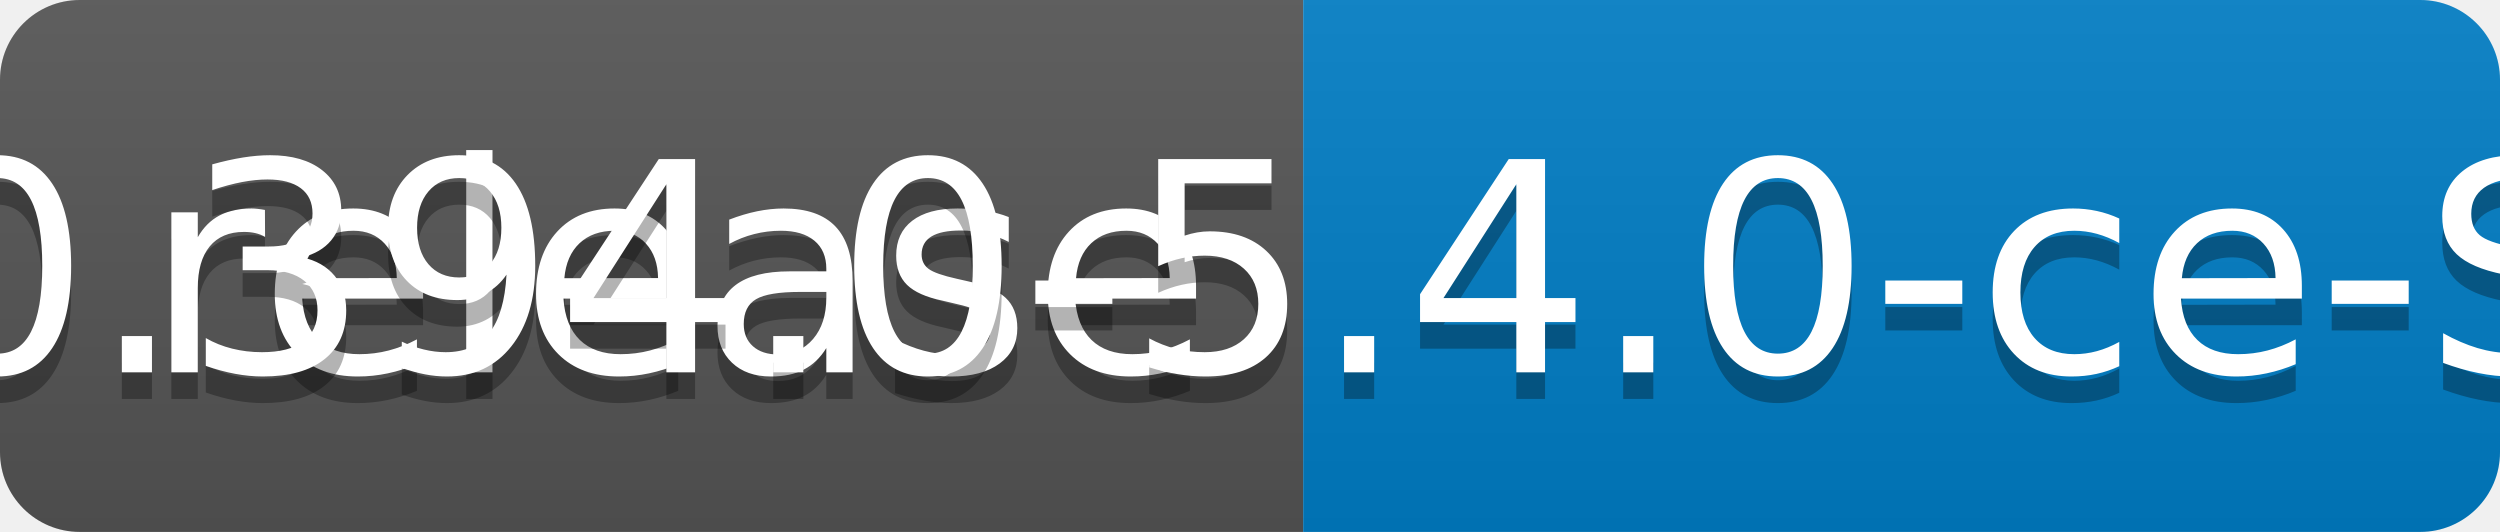
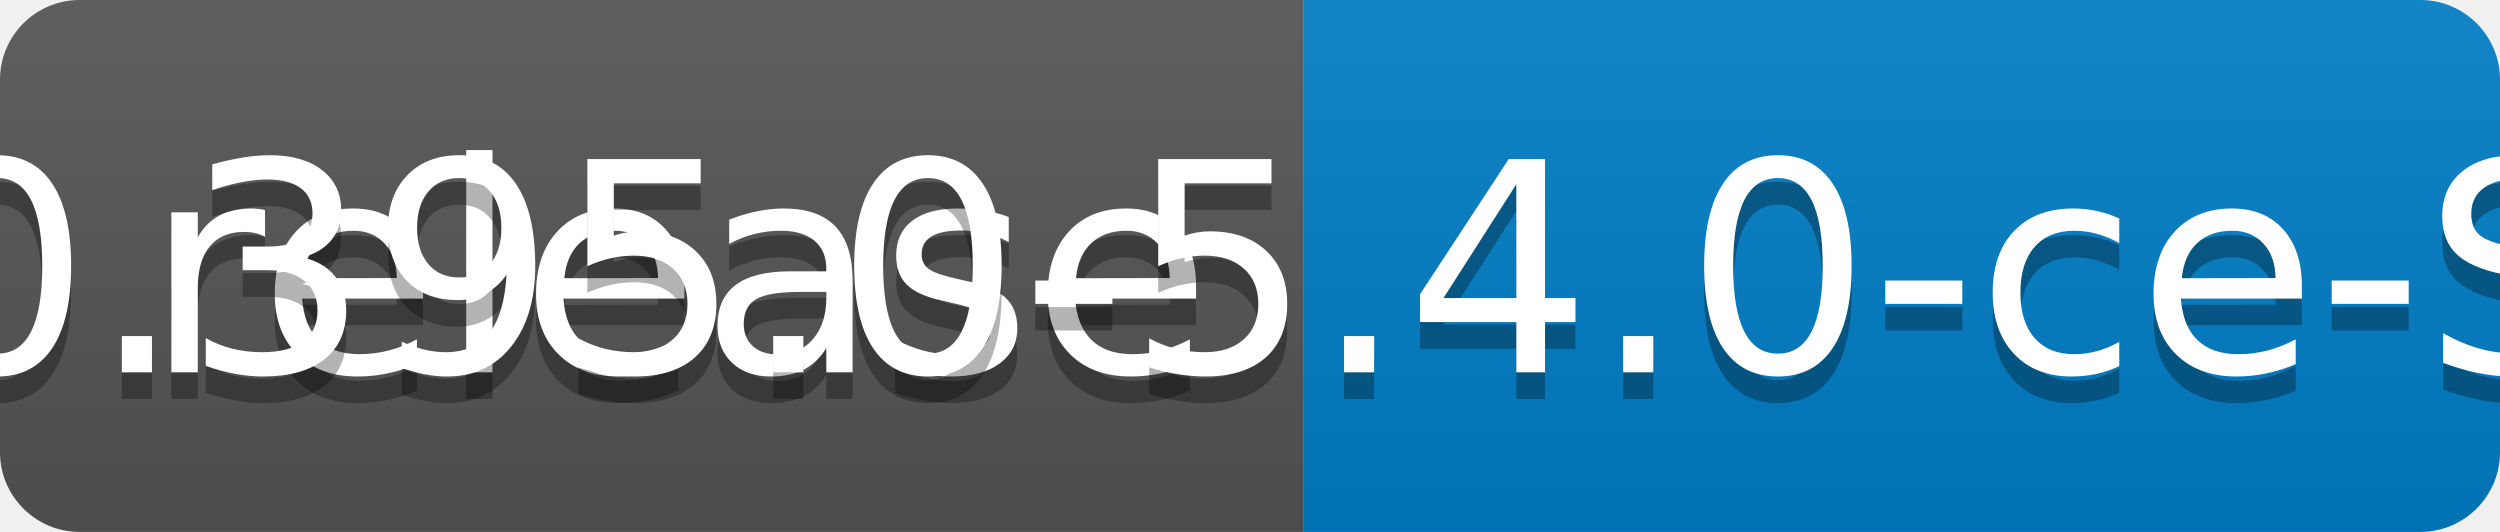
<svg xmlns="http://www.w3.org/2000/svg" width="94" height="20">
  <linearGradient id="b" x2="0" y2="100%">
    <stop offset="0" stop-color="#bbb" stop-opacity=".1" />
    <stop offset="1" stop-opacity=".1" />
  </linearGradient>
  <clipPath id="a">
    <rect width="94" height="20" rx="3" fill="#fff" />
  </clipPath>
  <g clip-path="url(#a)">
    <path fill="#555" d="M0 0h49v20H0z" />
    <path fill="#007ec6" d="M49 0h45v20H49z" />
    <path fill="url(#b)" d="M0 0h94v20H0z" />
  </g>
  <g fill="#fff" text-anchor="middle" font-family="DejaVu Sans,Verdana,Geneva,sans-serif" font-size="110">
    <text x="255" y="150" fill="#010101" fill-opacity=".3" transform="scale(.1)" textLength="390">release</text>
    <text x="255" y="140" transform="scale(.1)" textLength="390">release</text>
-     <text x="705" y="150" fill="#010101" fill-opacity=".3" transform="scale(.1)" textLength="350">v0.394.0-5.4.0-ce-SNAPSHOT</text>
-     <text x="705" y="140" transform="scale(.1)" textLength="350">v0.394.0-5.4.0-ce-SNAPSHOT</text>
+     <text x="705" y="150" fill="#010101" fill-opacity=".3" transform="scale(.1)" textLength="350">v0.395.0-5.4.0-ce-SNAPSHOT</text>
+     <text x="705" y="140" transform="scale(.1)" textLength="350">v0.395.0-5.4.0-ce-SNAPSHOT</text>
  </g>
</svg>
